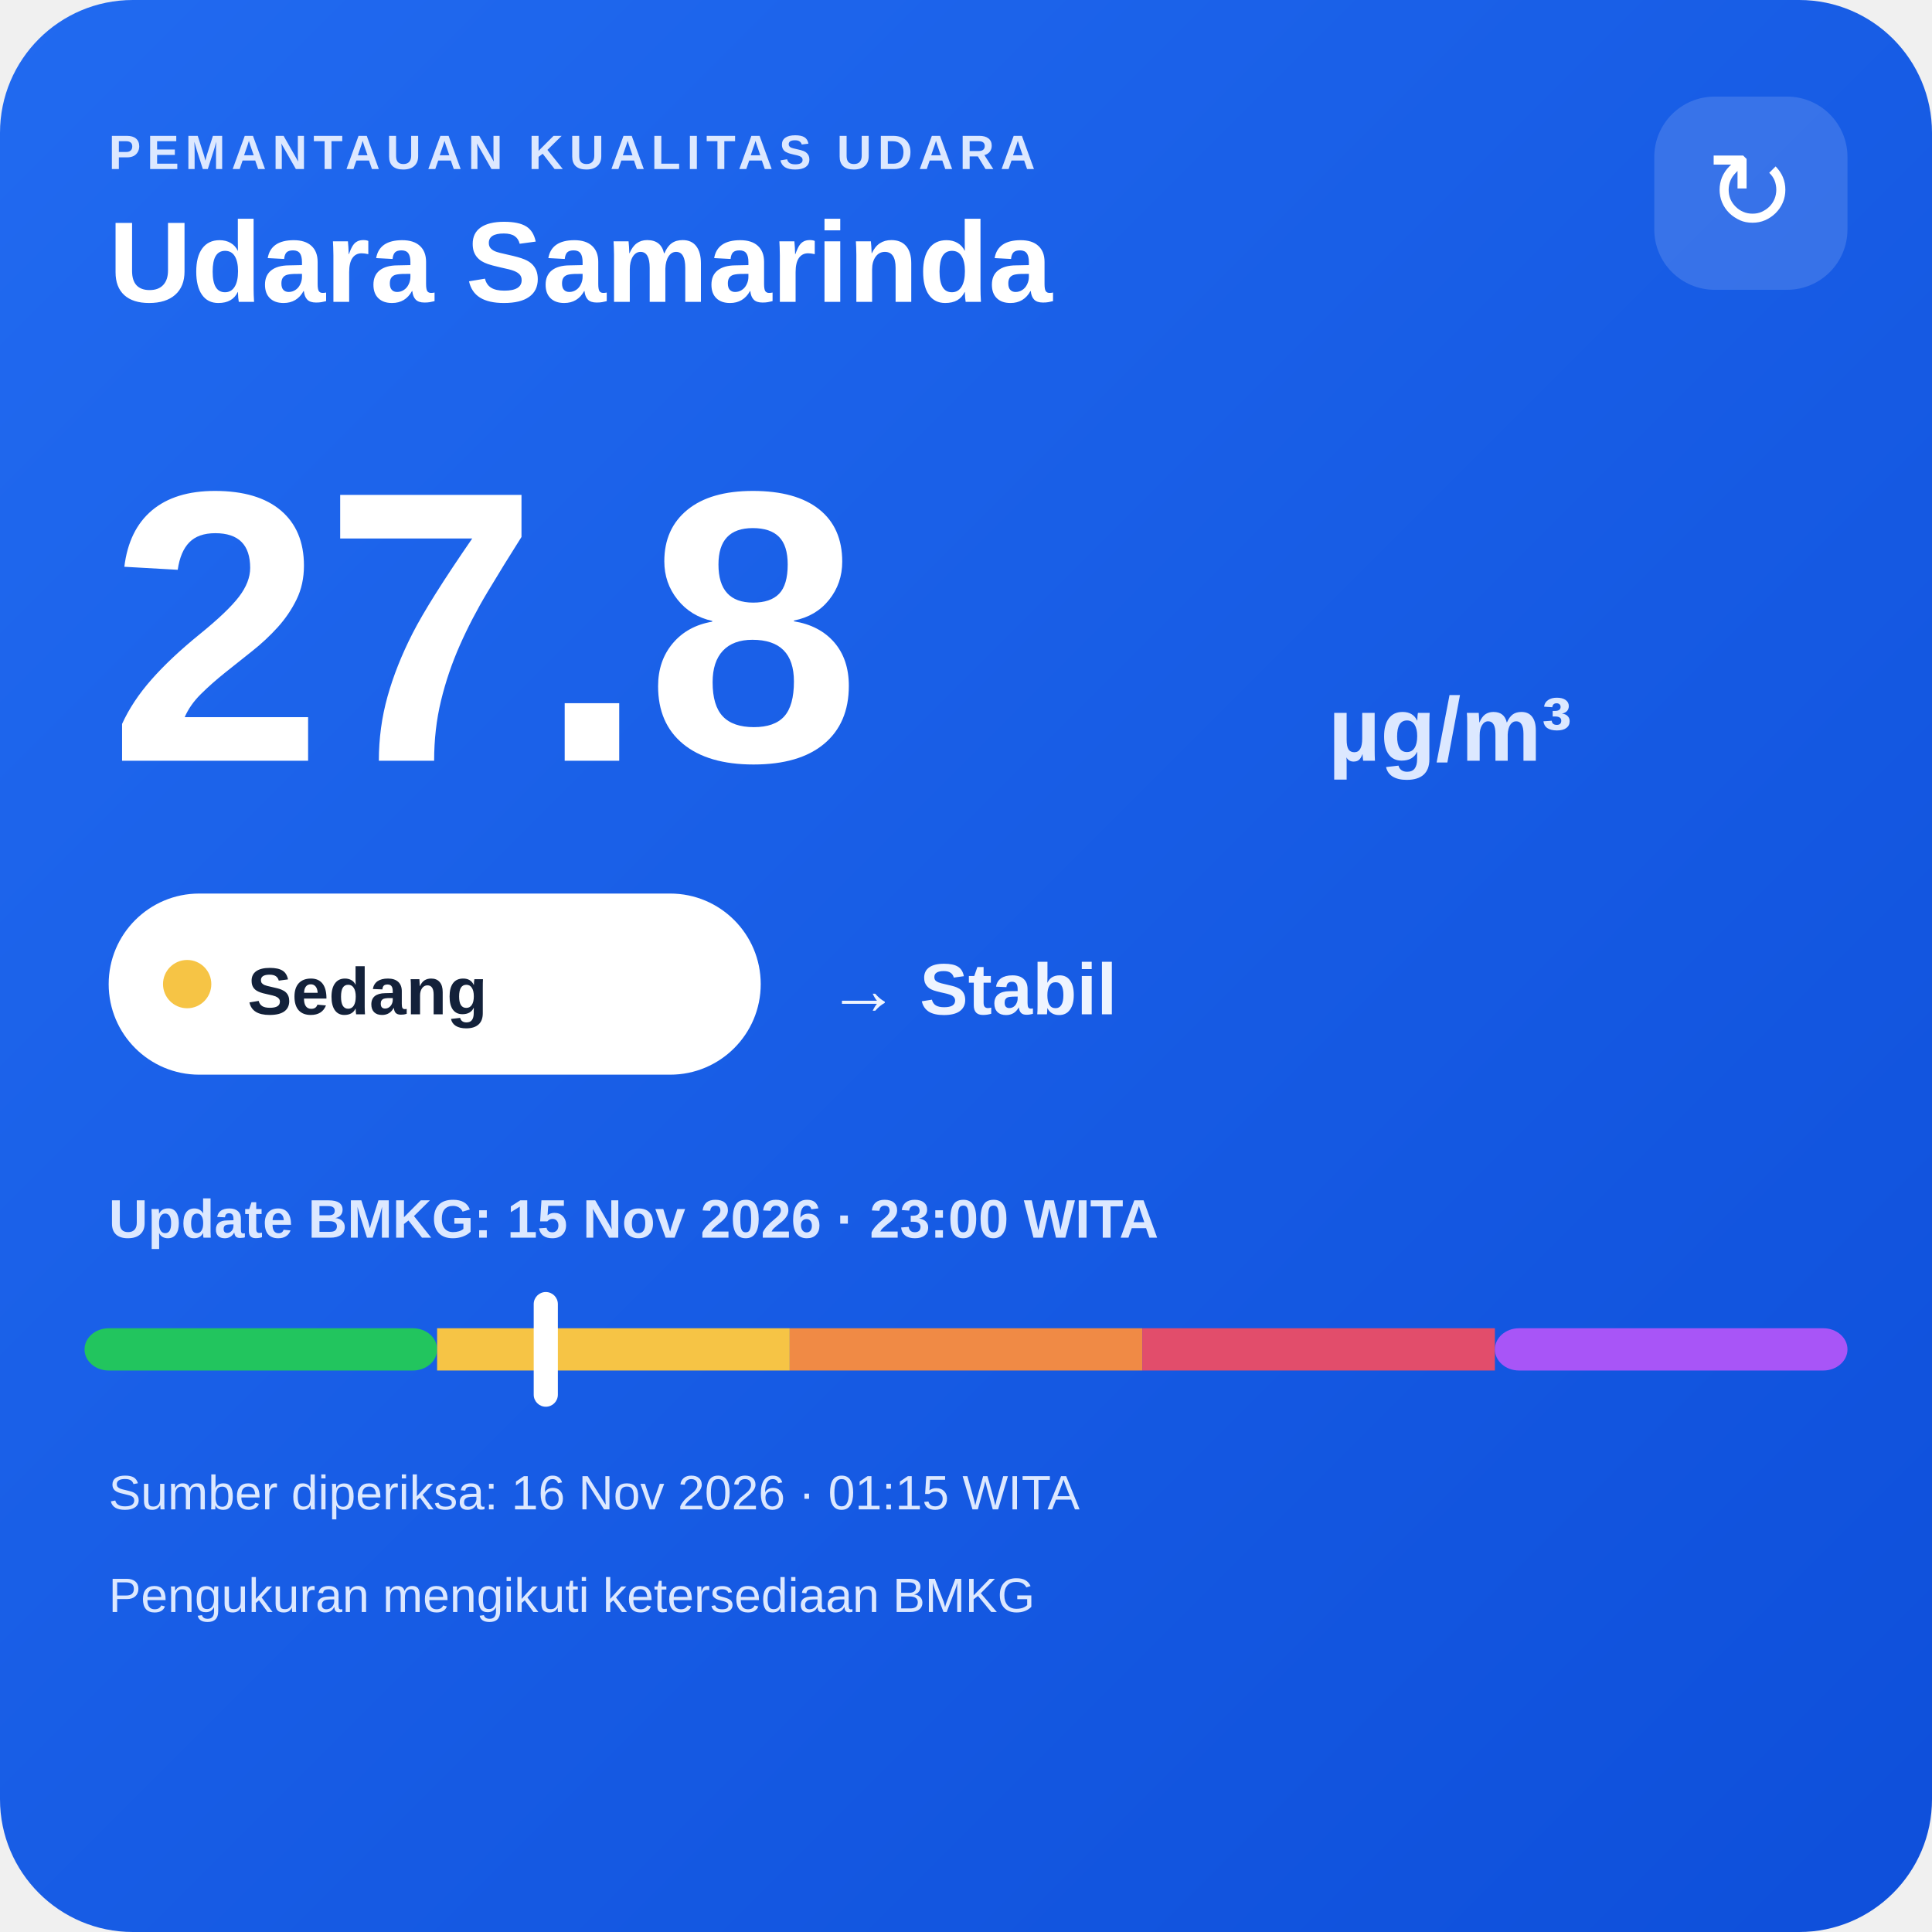
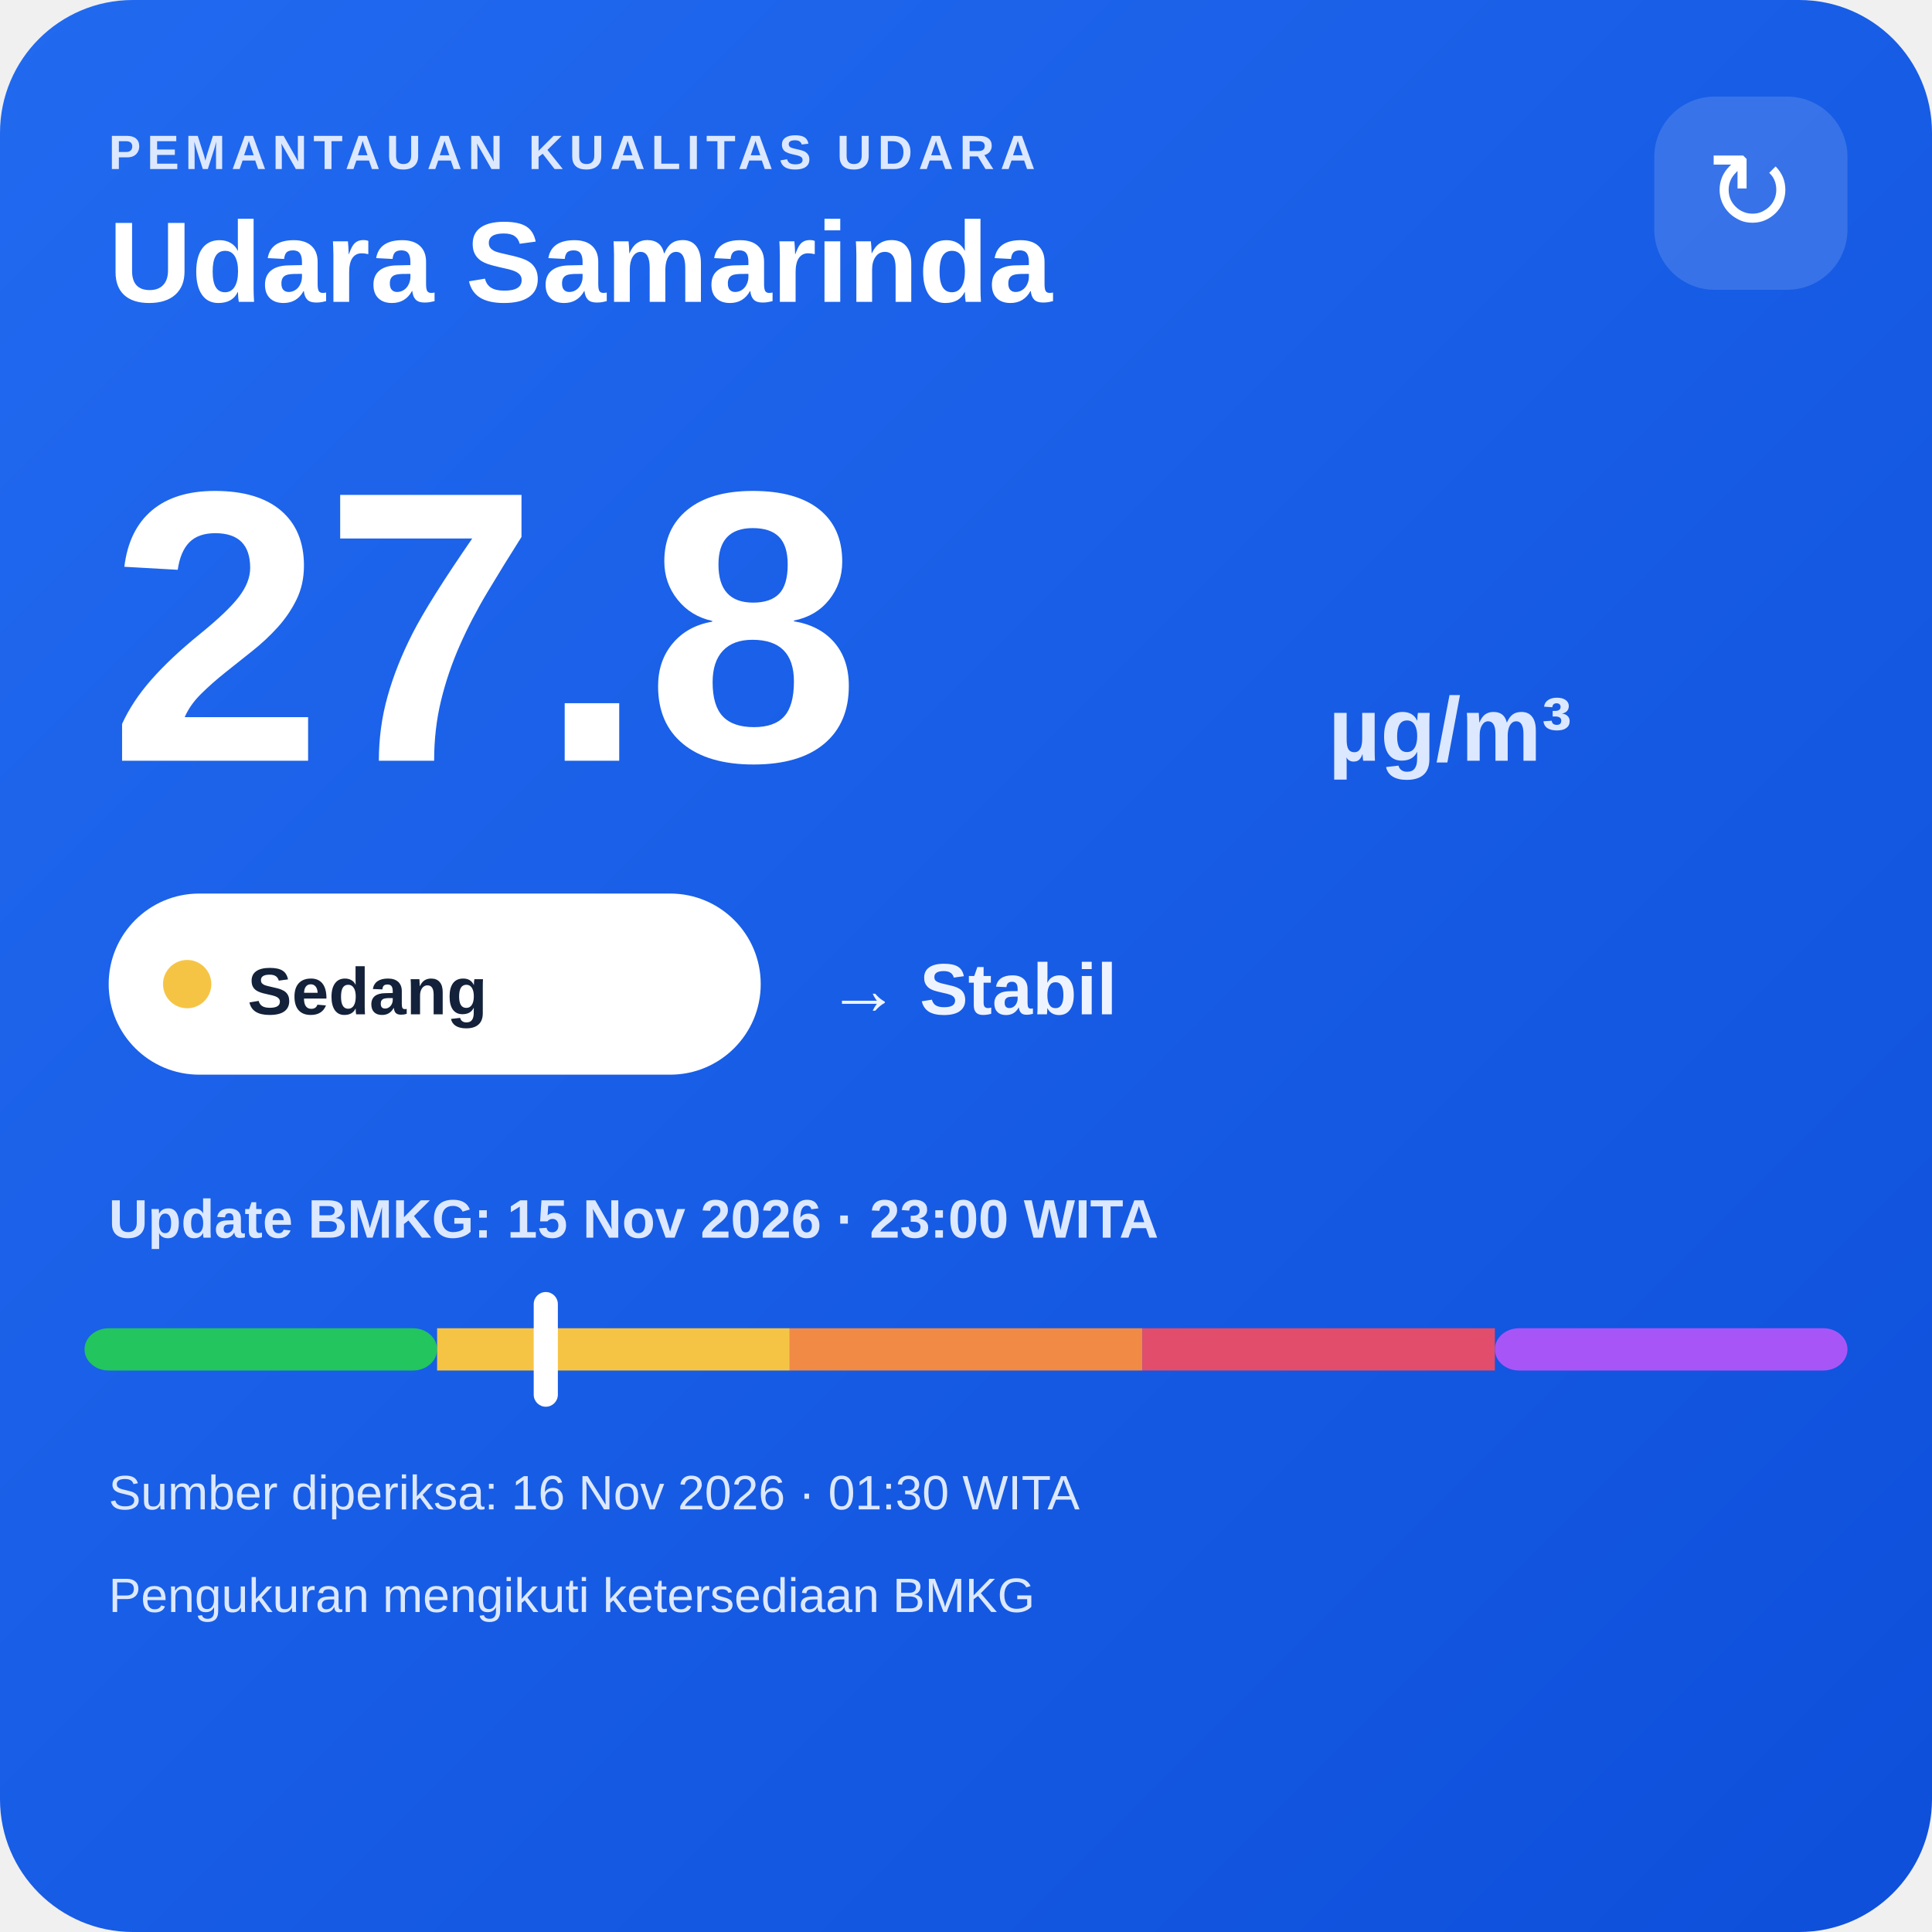
<svg xmlns="http://www.w3.org/2000/svg" width="320" height="320" viewBox="0 0 320 320">
  <defs>
    <linearGradient id="bg" x1="0" y1="0" x2="1" y2="1">
      <stop offset="0" stop-color="#216af0" />
      <stop offset="1" stop-color="#0e4fda" />
    </linearGradient>
  </defs>
  <rect width="320" height="320" rx="22" fill="url(#bg)" />
  <text x="18" y="28" fill="#dce8ff" font-family="Arial,sans-serif" font-size="8" font-weight="700" letter-spacing="1">PEMANTAUAN KUALITAS UDARA</text>
  <text x="18" y="50" fill="#ffffff" font-family="Arial,sans-serif" font-size="19" font-weight="700">Udara Samarinda</text>
  <rect x="274" y="16" width="32" height="32" rx="10" fill="#ffffff" fill-opacity=".14" />
  <text x="290" y="38" text-anchor="middle" fill="#ffffff" font-family="Arial,sans-serif" font-size="18">↻</text>
  <text x="18" y="126" fill="#ffffff" font-family="Arial,sans-serif" font-size="64" font-weight="800">27.8</text>
  <text x="220" y="126" fill="#dce8ff" font-family="Arial,sans-serif" font-size="15" font-weight="700">µg/m³</text>
  <rect x="18" y="148" width="108" height="30" rx="15" fill="#ffffff" />
  <circle cx="31" cy="163" r="4" fill="#f6c445" />
  <text x="41" y="168" fill="#13213a" font-family="Arial,sans-serif" font-size="11" font-weight="700">Sedang</text>
  <text x="137" y="168" fill="#eef4ff" font-family="Arial,sans-serif" font-size="12" font-weight="700">→ Stabil</text>
  <text x="18" y="205" fill="#dce8ff" font-family="Arial,sans-serif" font-size="9" font-weight="700">Update BMKG: 15 Nov 2026 · 23:00 WITA</text>
  <rect x="14" y="220" width="58.4" height="7" rx="4" fill="#22c55e" />
  <rect x="72.4" y="220" width="58.4" height="7" fill="#f6c445" />
  <rect x="130.8" y="220" width="58.4" height="7" fill="#f08a45" />
  <rect x="189.2" y="220" width="58.4" height="7" fill="#e24d6b" />
  <rect x="247.6" y="220" width="58.4" height="7" rx="4" fill="#a855f7" />
  <rect x="88.4" y="214" width="4" height="19" rx="2" fill="#ffffff" />
-   <text x="18" y="250" fill="#dce8ff" font-family="Arial,sans-serif" font-size="8">Sumber diperiksa: 16 Nov 2026 · 01:15 WITA</text>
+   <text x="18" y="250" fill="#dce8ff" font-family="Arial,sans-serif" font-size="8">Sumber diperiksa: 16 Nov 2026 · 01:30 WITA</text>
  <text x="18" y="267" fill="#dce8ff" font-family="Arial,sans-serif" font-size="8">Pengukuran mengikuti ketersediaan BMKG</text>
</svg>
